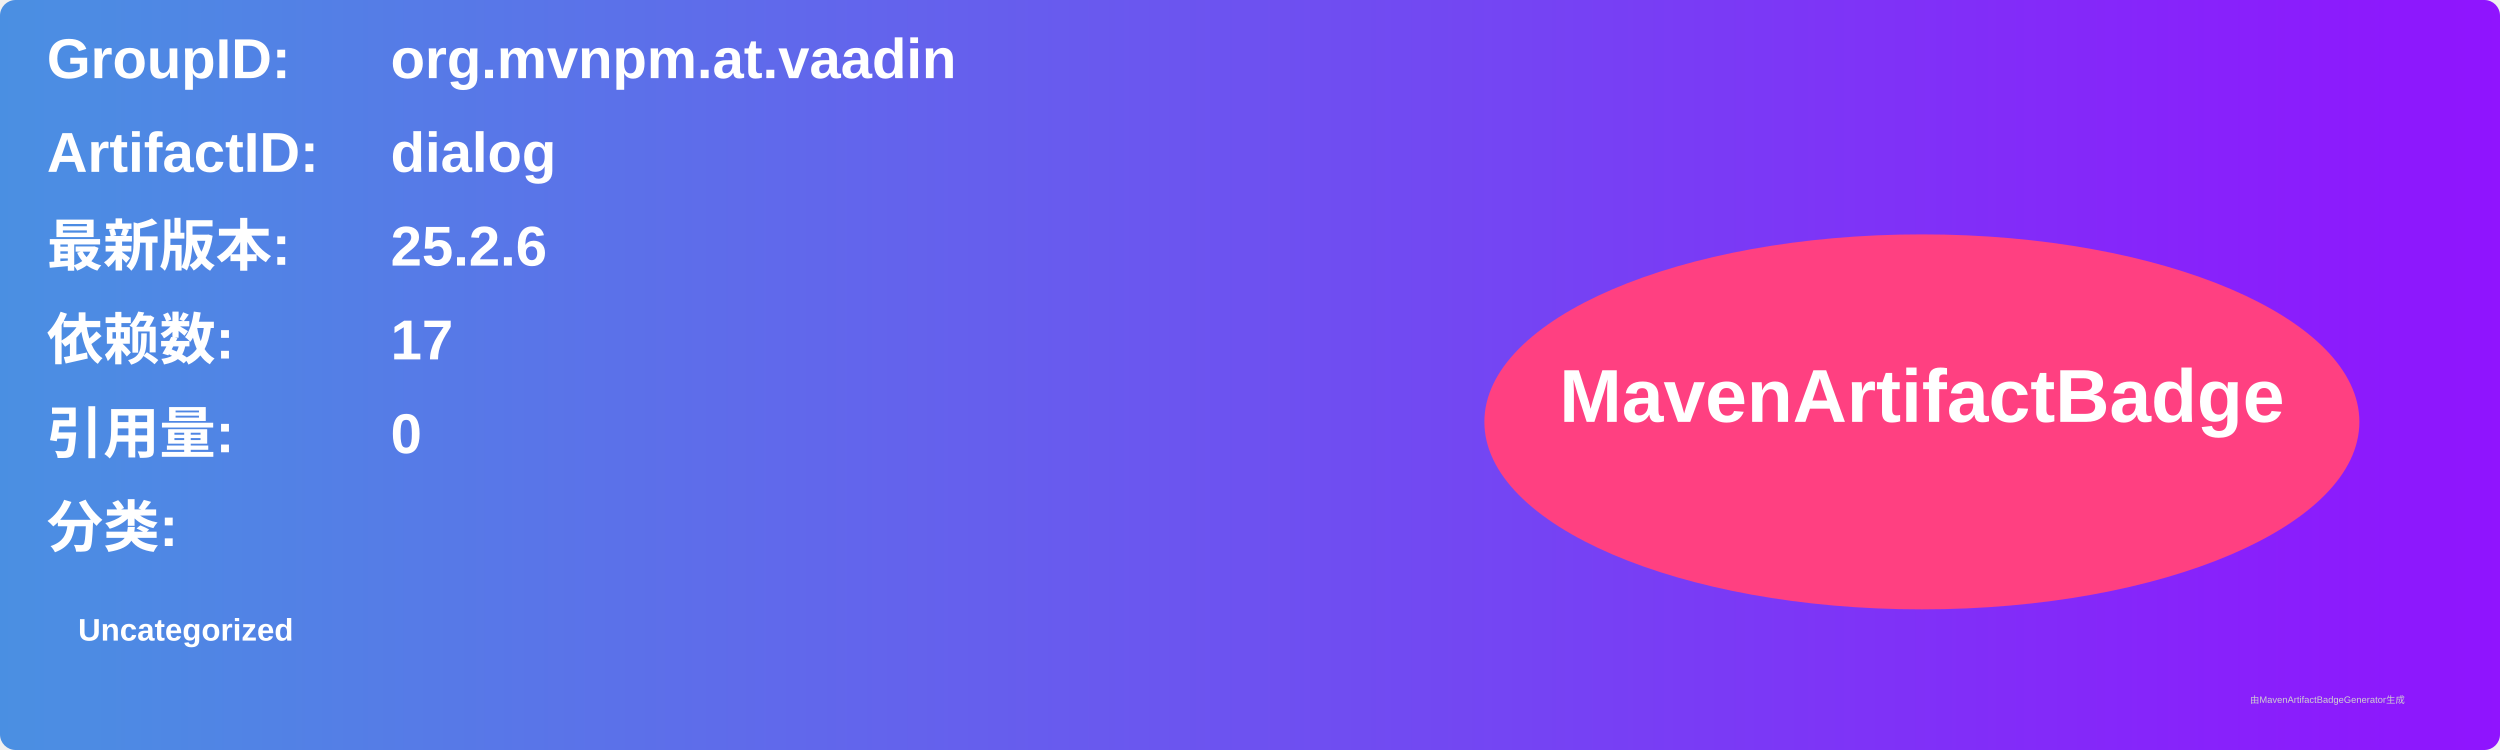
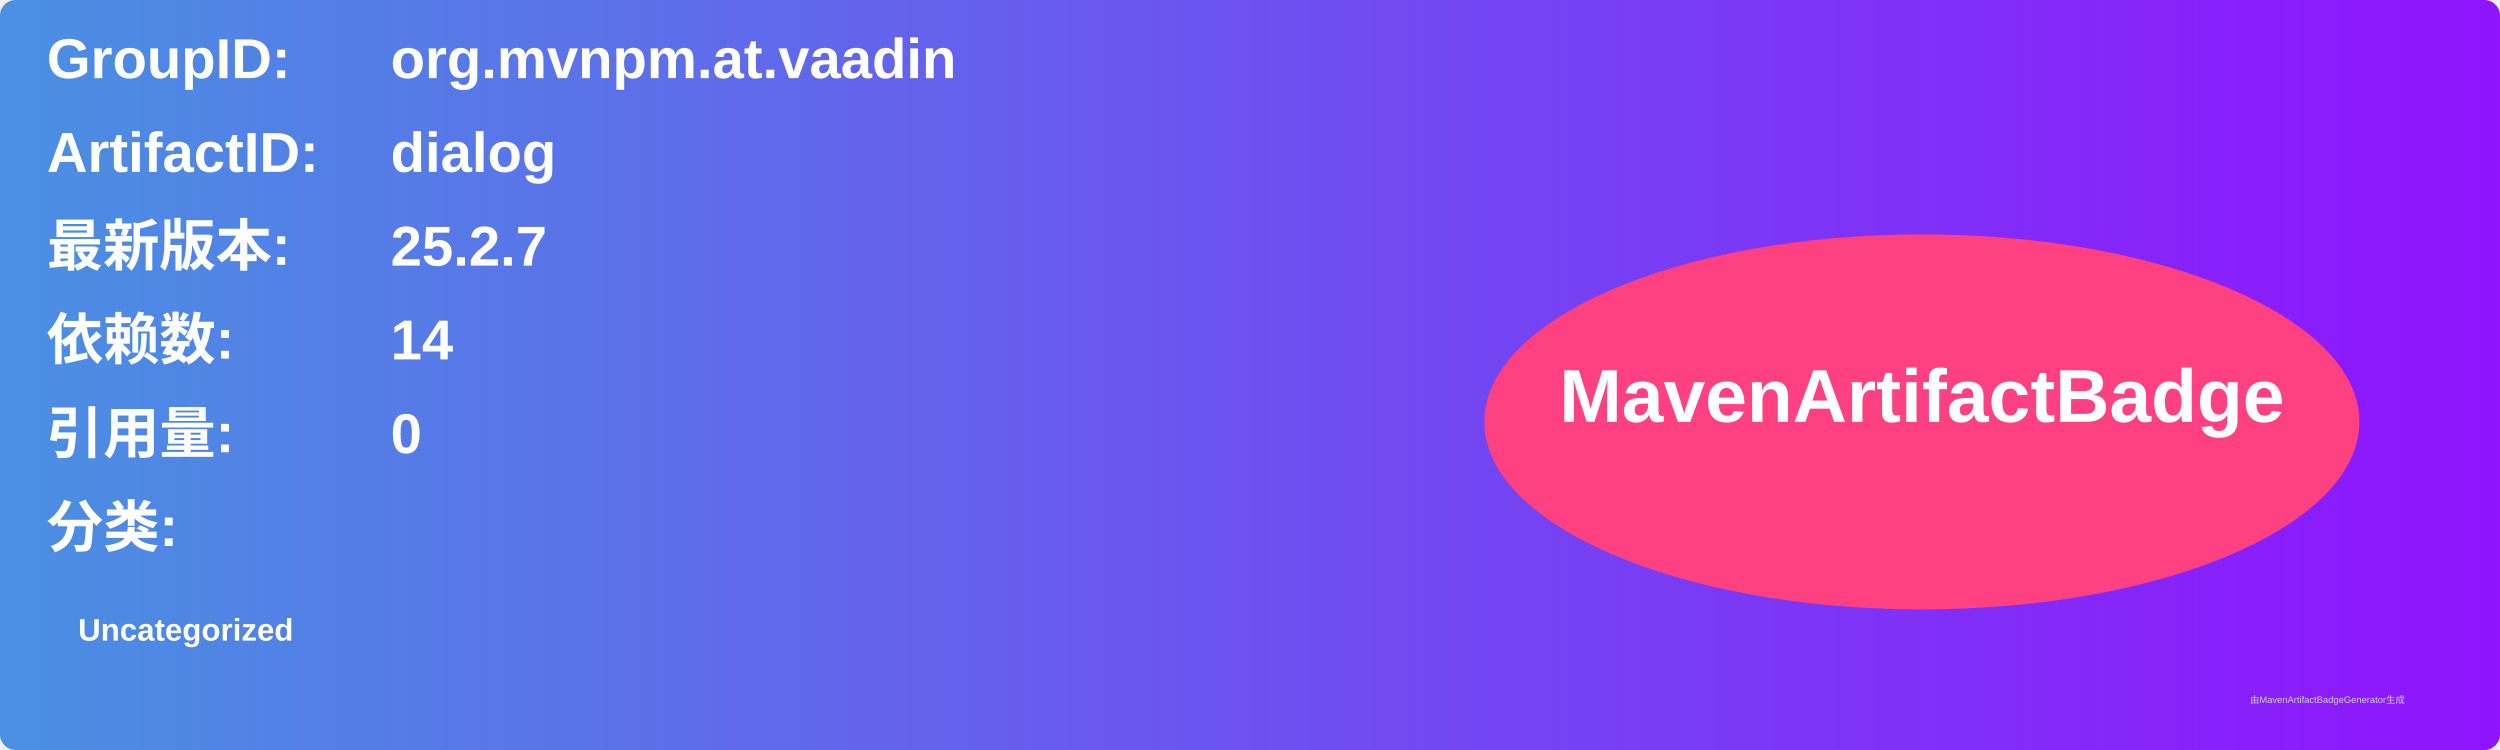
<svg xmlns="http://www.w3.org/2000/svg" width="800" height="240" viewBox="0 0 800 240">
  <linearGradient id="grad" x1="0%" y1="0%" x2="100%" y2="0%">
    <stop offset="0%" stop-color="#4a90e2" />
    <stop offset="100%" stop-color="#9013fe" />
  </linearGradient>
  <rect width="100%" height="100%" rx="5" ry="5" fill="url(#grad)" />
  <g transform="translate(15, 15)">
    <text x="0" y="10" font-family="Arial" font-size="18" fill="white" font-weight="bold" width="260">GroupID:</text>
    <text x="110" y="10" font-family="Arial" font-size="18" fill="white" font-weight="bold" width="460">org.mvnpm.at.vaadin</text>
    <text x="0" y="40" font-family="Arial" font-size="18" fill="white" font-weight="bold" width="260">ArtifactID:</text>
    <text x="110" y="40" font-family="Arial" font-size="18" fill="white" font-weight="bold" width="460">dialog</text>
    <text x="0" y="70" font-family="Arial" font-size="18" fill="white" font-weight="bold">最新版本:</text>
    <text x="110" y="70" font-family="Arial" font-size="18" fill="white" font-weight="bold">
-       <tspan font-weight="bold">25.2.6</tspan>
+       <tspan font-weight="bold">25.2.7</tspan>
    </text>
    <text x="0" y="100" font-family="Arial" font-size="18" fill="white" font-weight="bold">依赖数: </text>
    <text x="110" y="100" font-family="Arial" font-size="18" fill="white">
-       <tspan font-weight="bold">17</tspan>
+       <tspan font-weight="bold">14</tspan>
    </text>
    <text x="0" y="130" font-family="Arial" font-size="18" fill="white" font-weight="bold">引用量: </text>
    <text x="110" y="130" font-family="Arial" font-size="18" fill="white">
      <tspan font-weight="bold">0</tspan>
    </text>
    <text x="0" y="160" font-family="Arial" font-size="18" fill="white" font-weight="bold">分类:</text>
    <text x="10" y="190" font-family="Arial" font-size="10" fill="white">
      <tspan font-weight="bold">Uncategorized</tspan>
    </text>
    <ellipse cx="600" cy="120" rx="140" ry="60" fill="#ff4081" />
    <text x="600" y="120" text-anchor="middle" font-family="Arial" font-size="24" fill="white" font-weight="bold">MavenArtifactBadge</text>
  </g>
  <text x="720" y="225" font-family="Arial" font-size="3" fill="#d0d0d0">由MavenArtifactBadgeGenerator生成</text>
</svg>
